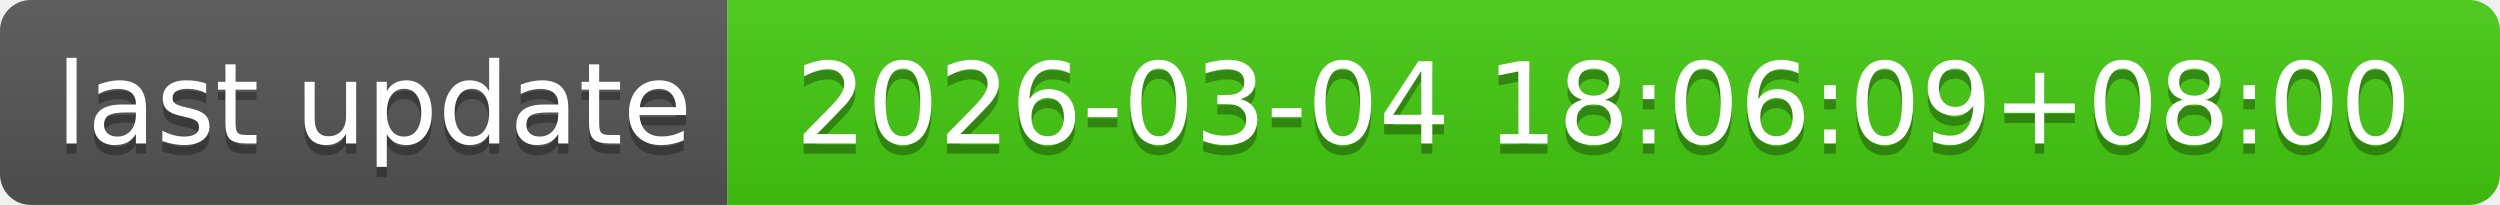
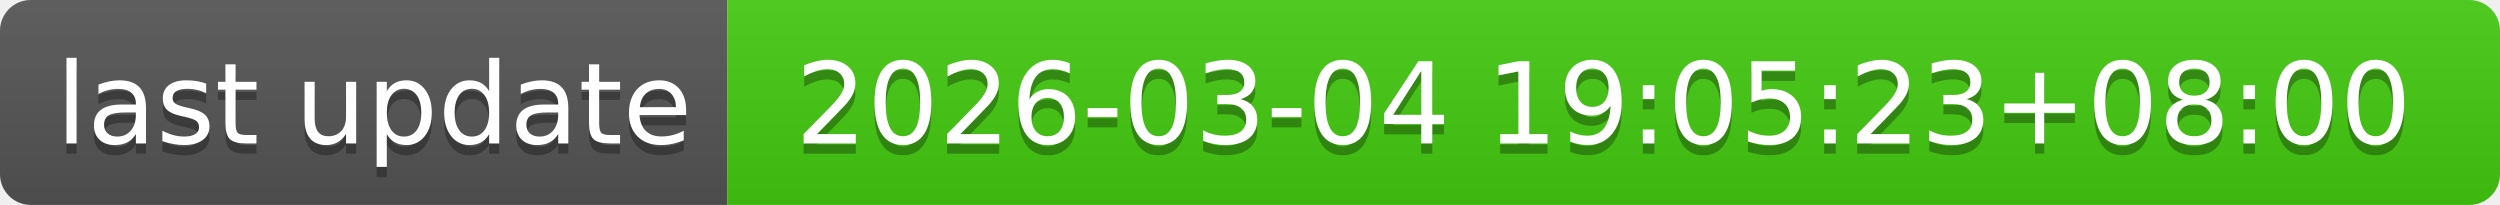
- <svg xmlns="http://www.w3.org/2000/svg" width="244" height="20" role="img" aria-label="last update: 2026-03-04 18:06:09+08:00">
+ <svg xmlns="http://www.w3.org/2000/svg" width="244" height="20" role="img" aria-label="last update: 2026-03-04 19:05:23+08:00">
  <linearGradient id="s" x2="0" y2="100%">
    <stop offset="0" stop-color="#bbb" stop-opacity=".1" />
    <stop offset="1" stop-opacity=".1" />
  </linearGradient>
  <clipPath id="r">
    <rect width="244" height="20" rx="3" fill="#fff" />
  </clipPath>
  <g clip-path="url(#r)">
    <rect width="71" height="20" fill="#555" />
    <rect x="71" width="173" height="20" fill="#4c1" />
    <rect width="244" height="20" fill="url(#s)" />
  </g>
  <g fill="#fff" text-anchor="middle" font-family="Verdana,Geneva,DejaVu Sans,sans-serif" text-rendering="geometricPrecision" font-size="110">
    <text aria-hidden="true" x="365" y="150" fill="#010101" fill-opacity=".3" transform="scale(.1)" textLength="610">last update</text>
    <text x="365" y="140" transform="scale(.1)" fill="#fff" textLength="610">last update</text>
-     <text aria-hidden="true" x="1565" y="150" fill="#010101" fill-opacity=".3" transform="scale(.1)" textLength="1630">2026-03-04 18:06:09+08:00</text>
-     <text x="1565" y="140" transform="scale(.1)" fill="#fff" textLength="1630">2026-03-04 18:06:09+08:00</text>
+     <text aria-hidden="true" x="1565" y="150" fill="#010101" fill-opacity=".3" transform="scale(.1)" textLength="1630">2026-03-04 19:05:23+08:00</text>
+     <text x="1565" y="140" transform="scale(.1)" fill="#fff" textLength="1630">2026-03-04 19:05:23+08:00</text>
  </g>
</svg>
